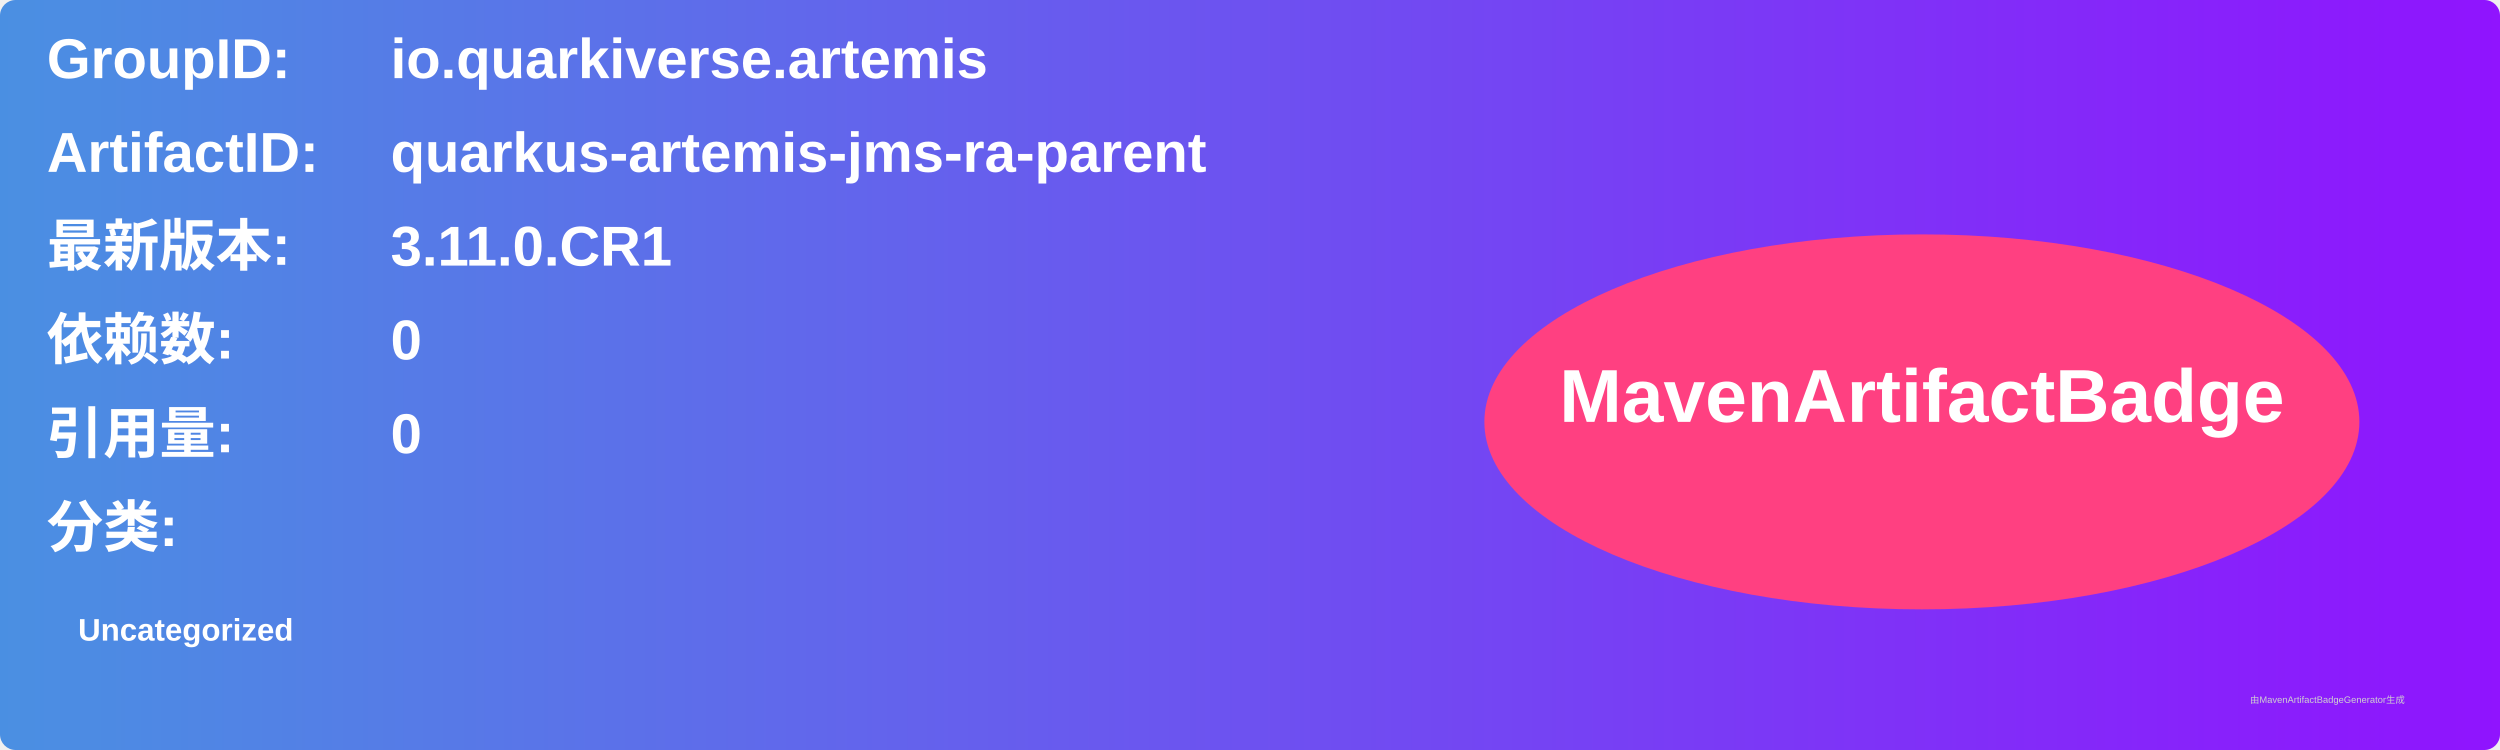
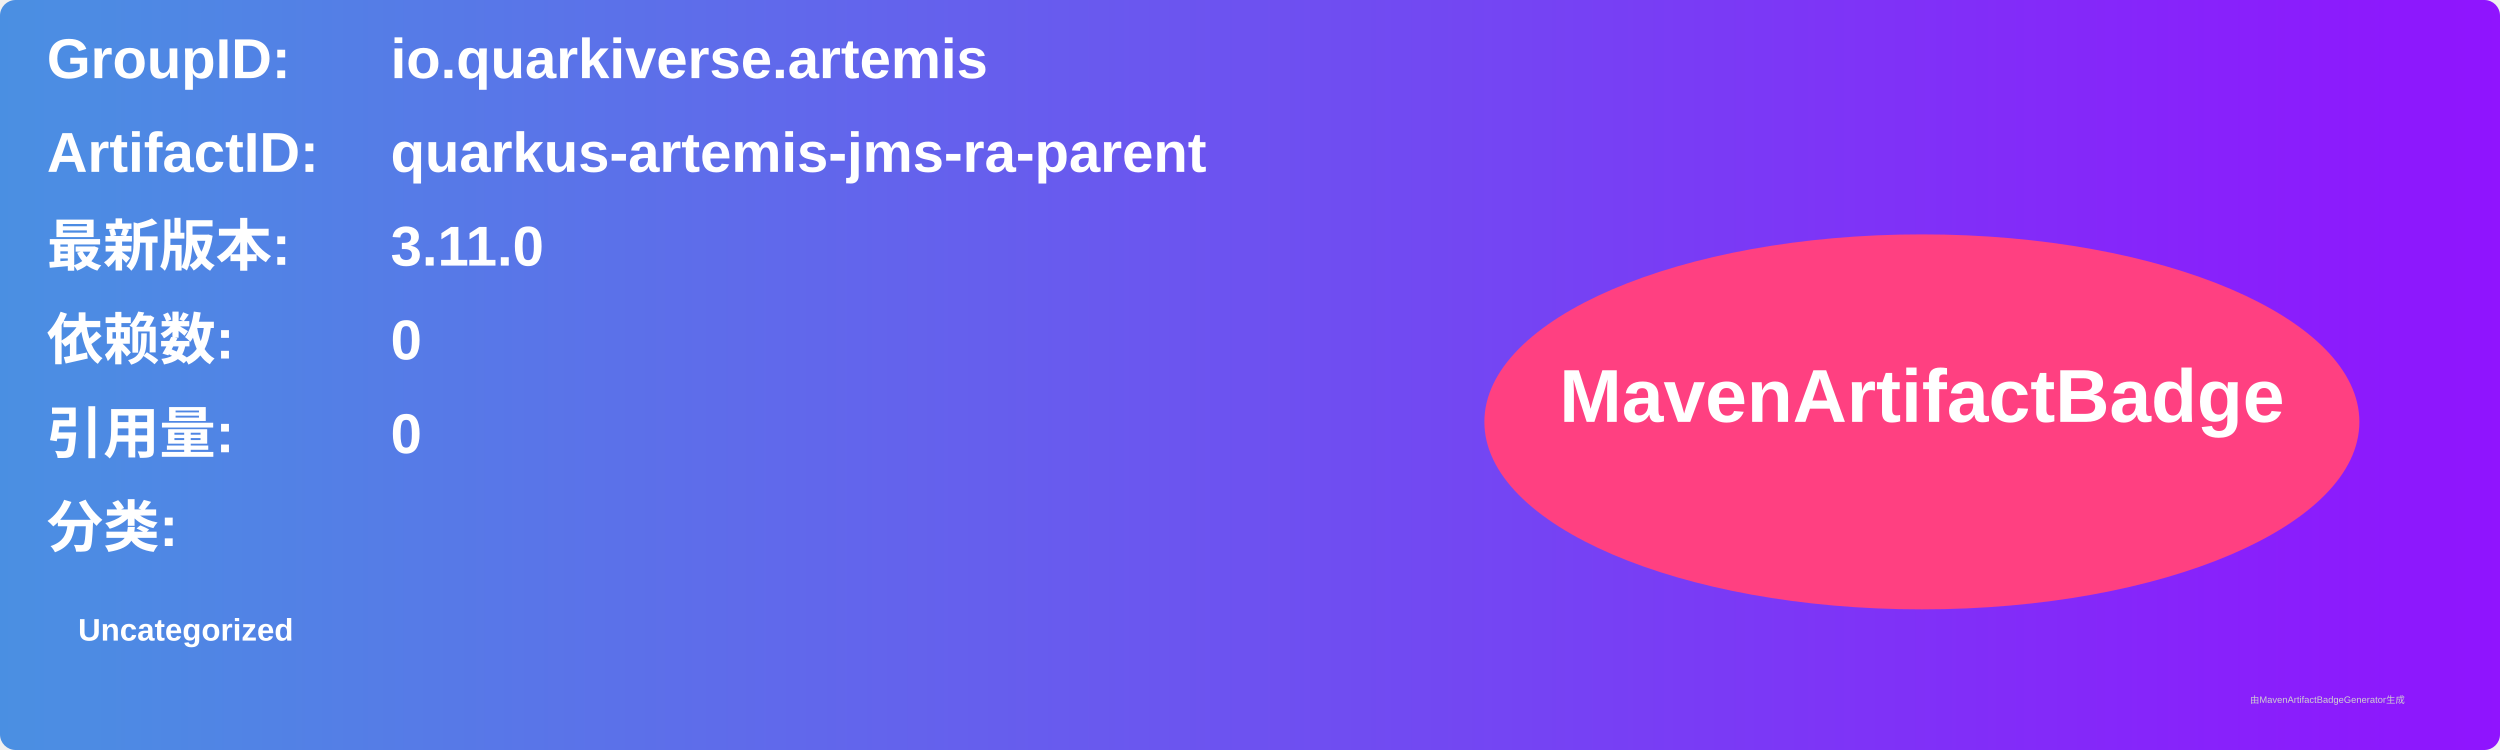
<svg xmlns="http://www.w3.org/2000/svg" width="800" height="240" viewBox="0 0 800 240">
  <linearGradient id="grad" x1="0%" y1="0%" x2="100%" y2="0%">
    <stop offset="0%" stop-color="#4a90e2" />
    <stop offset="100%" stop-color="#9013fe" />
  </linearGradient>
  <rect width="100%" height="100%" rx="5" ry="5" fill="url(#grad)" />
  <g transform="translate(15, 15)">
    <text x="0" y="10" font-family="Arial" font-size="18" fill="white" font-weight="bold" width="260">GroupID:</text>
    <text x="110" y="10" font-family="Arial" font-size="18" fill="white" font-weight="bold" width="460">io.quarkiverse.artemis</text>
    <text x="0" y="40" font-family="Arial" font-size="18" fill="white" font-weight="bold" width="260">ArtifactID:</text>
    <text x="110" y="40" font-family="Arial" font-size="18" fill="white" font-weight="bold" width="460">quarkus-artemis-jms-ra-parent</text>
    <text x="0" y="70" font-family="Arial" font-size="18" fill="white" font-weight="bold">最新版本:</text>
    <text x="110" y="70" font-family="Arial" font-size="18" fill="white" font-weight="bold">
-       <tspan font-weight="bold">3.11.0.CR1</tspan>
+       <tspan font-weight="bold">3.11.0</tspan>
    </text>
    <text x="0" y="100" font-family="Arial" font-size="18" fill="white" font-weight="bold">依赖数: </text>
    <text x="110" y="100" font-family="Arial" font-size="18" fill="white">
      <tspan font-weight="bold">0</tspan>
    </text>
    <text x="0" y="130" font-family="Arial" font-size="18" fill="white" font-weight="bold">引用量: </text>
    <text x="110" y="130" font-family="Arial" font-size="18" fill="white">
      <tspan font-weight="bold">0</tspan>
    </text>
    <text x="0" y="160" font-family="Arial" font-size="18" fill="white" font-weight="bold">分类:</text>
    <text x="10" y="190" font-family="Arial" font-size="10" fill="white">
      <tspan font-weight="bold">Uncategorized</tspan>
    </text>
    <ellipse cx="600" cy="120" rx="140" ry="60" fill="#ff4081" />
    <text x="600" y="120" text-anchor="middle" font-family="Arial" font-size="24" fill="white" font-weight="bold">MavenArtifactBadge</text>
  </g>
  <text x="720" y="225" font-family="Arial" font-size="3" fill="#d0d0d0">由MavenArtifactBadgeGenerator生成</text>
</svg>
